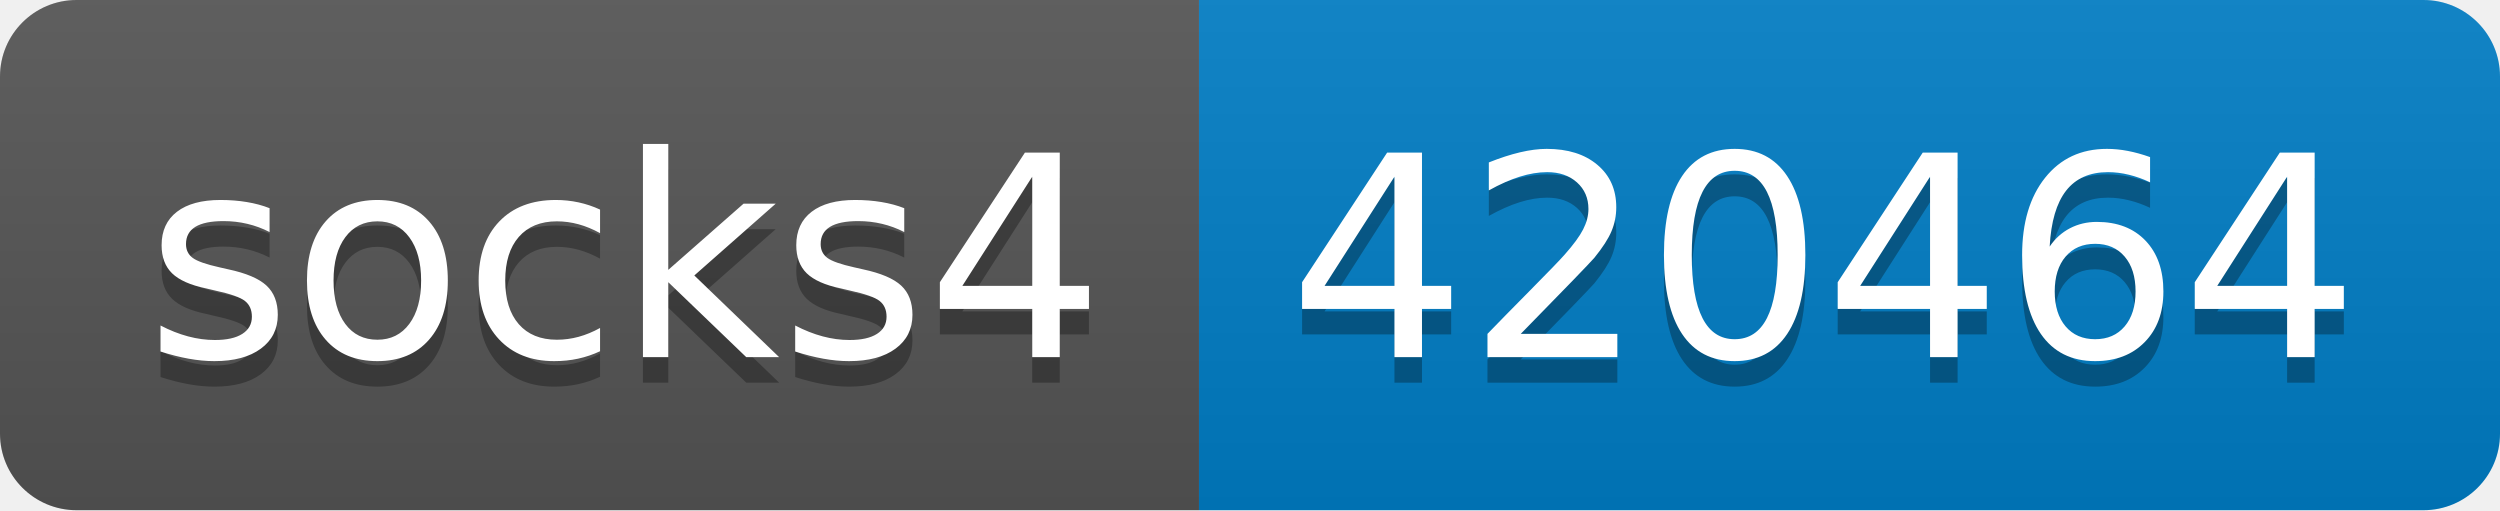
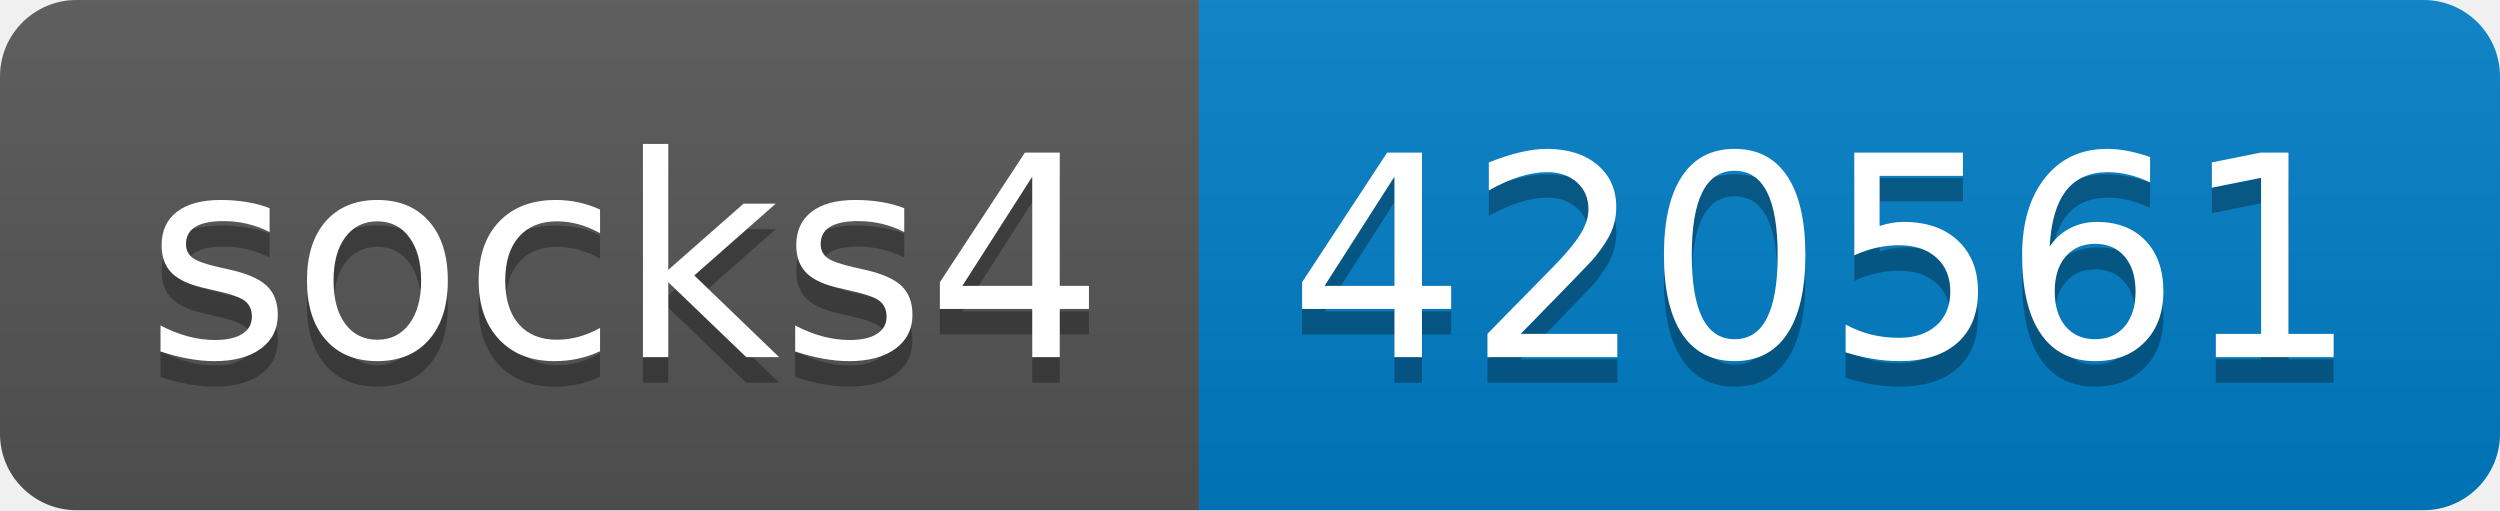
- <svg xmlns="http://www.w3.org/2000/svg" width="98" height="20" role="img" aria-label="socks4: 420464">
+ <svg xmlns="http://www.w3.org/2000/svg" width="98" height="20" role="img" aria-label="socks4: 420561">
  <linearGradient id="s" x2="0" y2="100%">
    <stop offset="0" stop-color="#bbb" stop-opacity=".1" />
    <stop offset="1" stop-opacity=".1" />
  </linearGradient>
  <clipPath id="r">
    <rect width="98" height="20" rx="3" fill="#fff" />
  </clipPath>
  <g clip-path="url(#r)">
    <rect width="47" height="20" fill="#555" />
    <rect x="47" width="51" height="20" fill="#007ec6" />
    <rect width="98" height="20" fill="url(#s)" />
  </g>
  <g fill="#fff" text-anchor="middle" font-family="Verdana,Geneva,DejaVu Sans,sans-serif" text-rendering="geometricPrecision" font-size="110">
    <text aria-hidden="true" x="245" y="150" fill="#010101" fill-opacity=".3" transform="scale(.1)" textLength="370">socks4</text>
    <text x="245" y="140" transform="scale(.1)" fill="#fff" textLength="370">socks4</text>
-     <text aria-hidden="true" x="715" y="150" fill="#010101" fill-opacity=".3" transform="scale(.1)" textLength="410">420464</text>
-     <text x="715" y="140" transform="scale(.1)" fill="#fff" textLength="410">420464</text>
+     <text aria-hidden="true" x="715" y="150" fill="#010101" fill-opacity=".3" transform="scale(.1)" textLength="410">420561</text>
+     <text x="715" y="140" transform="scale(.1)" fill="#fff" textLength="410">420561</text>
  </g>
</svg>
